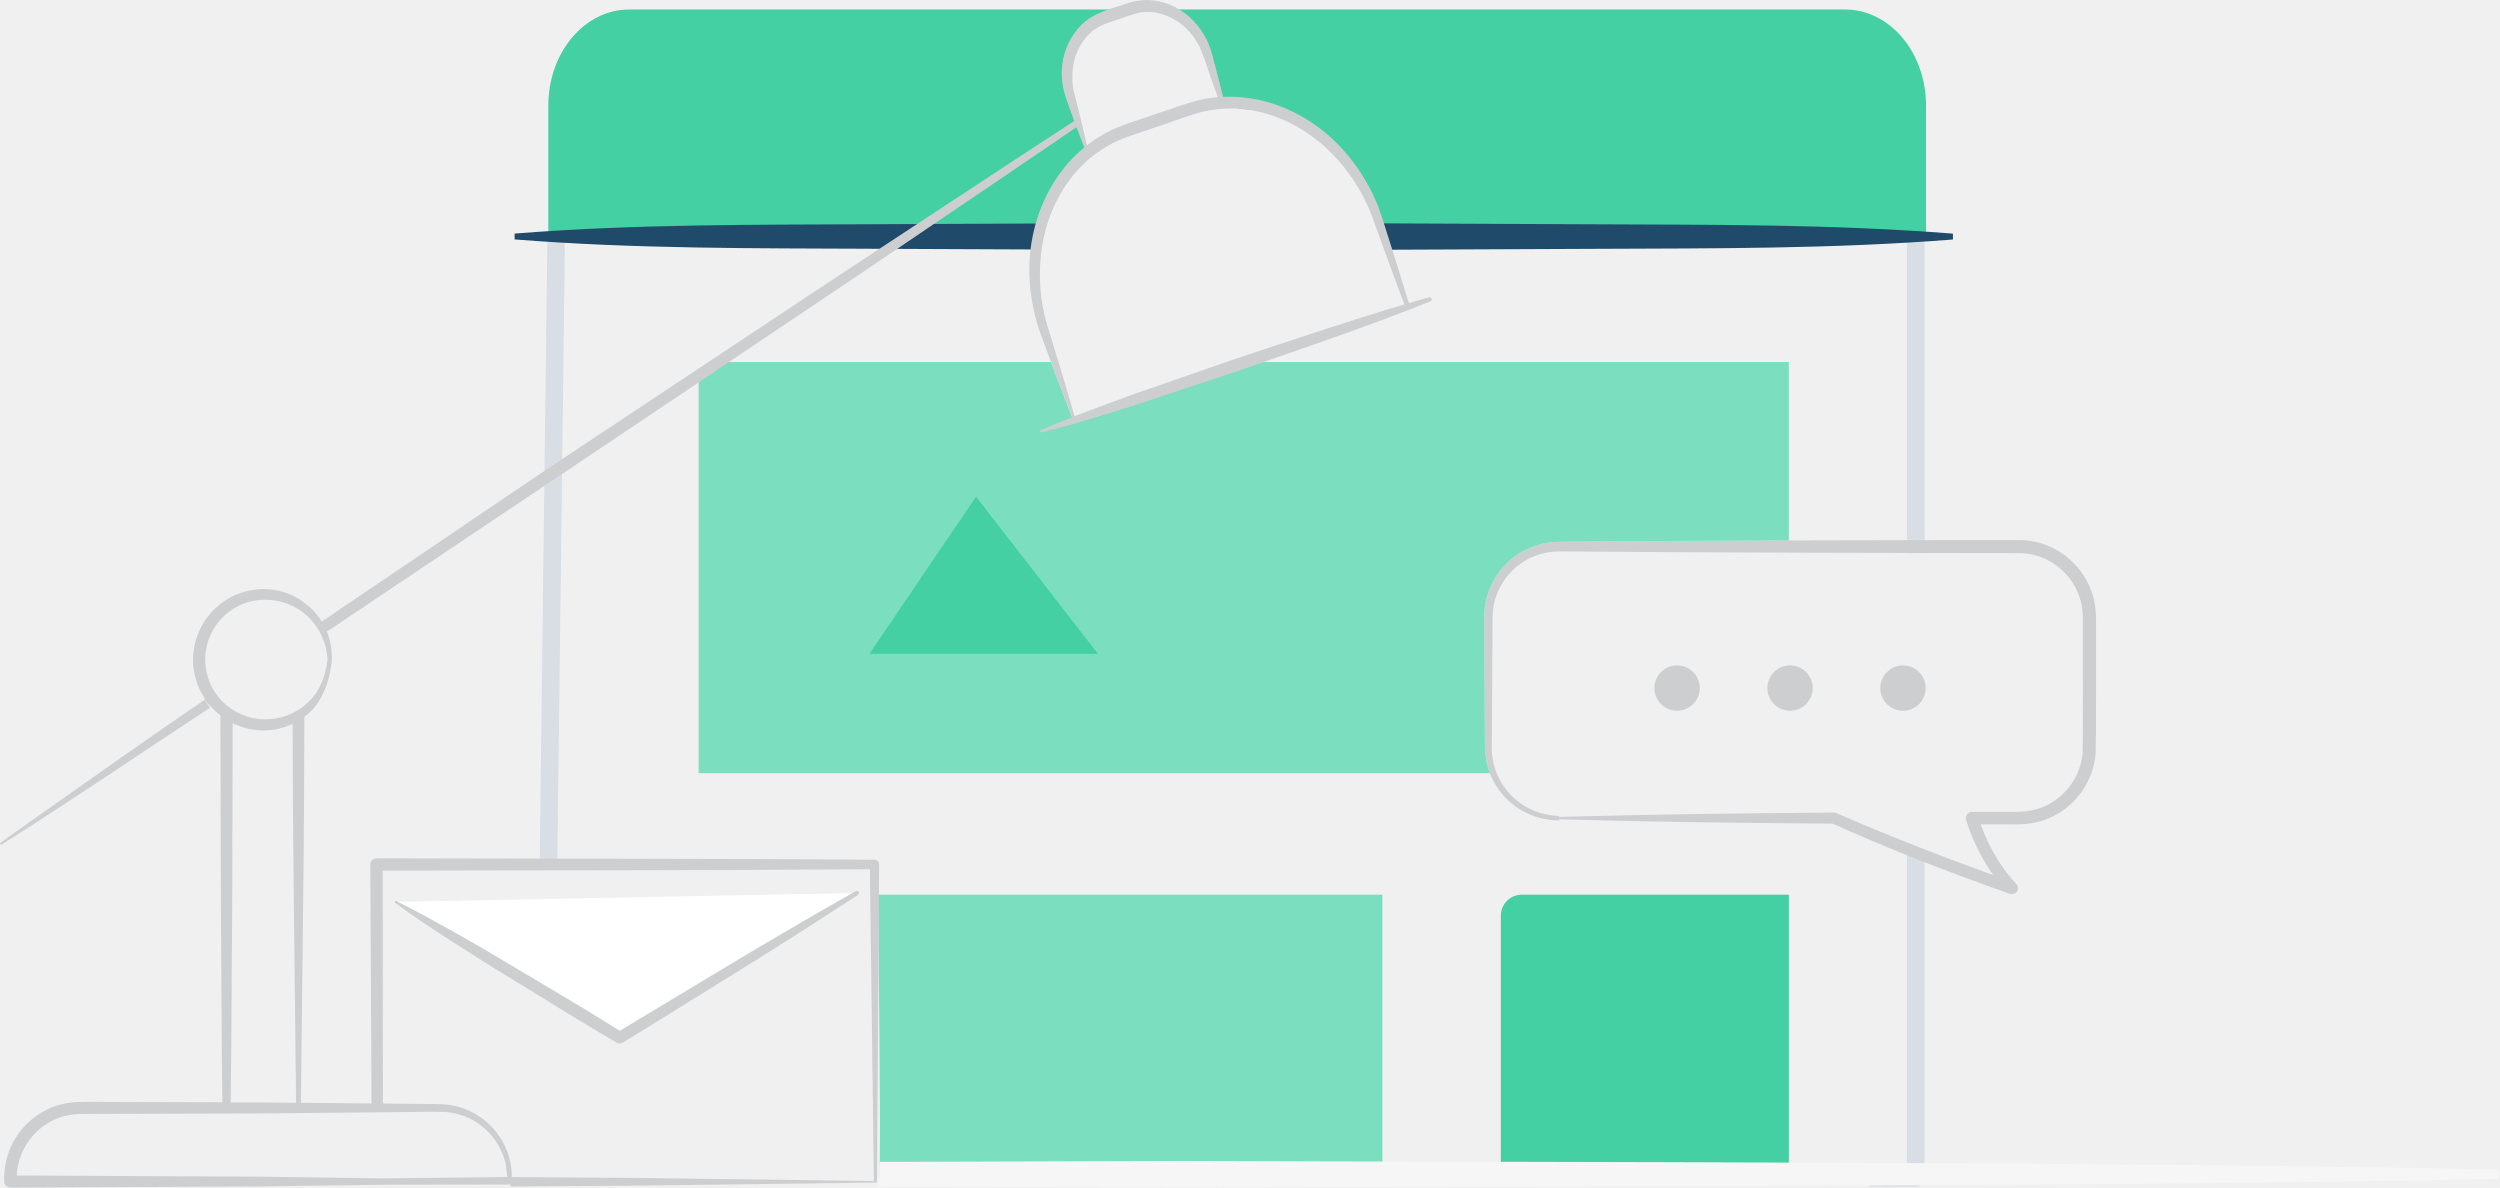
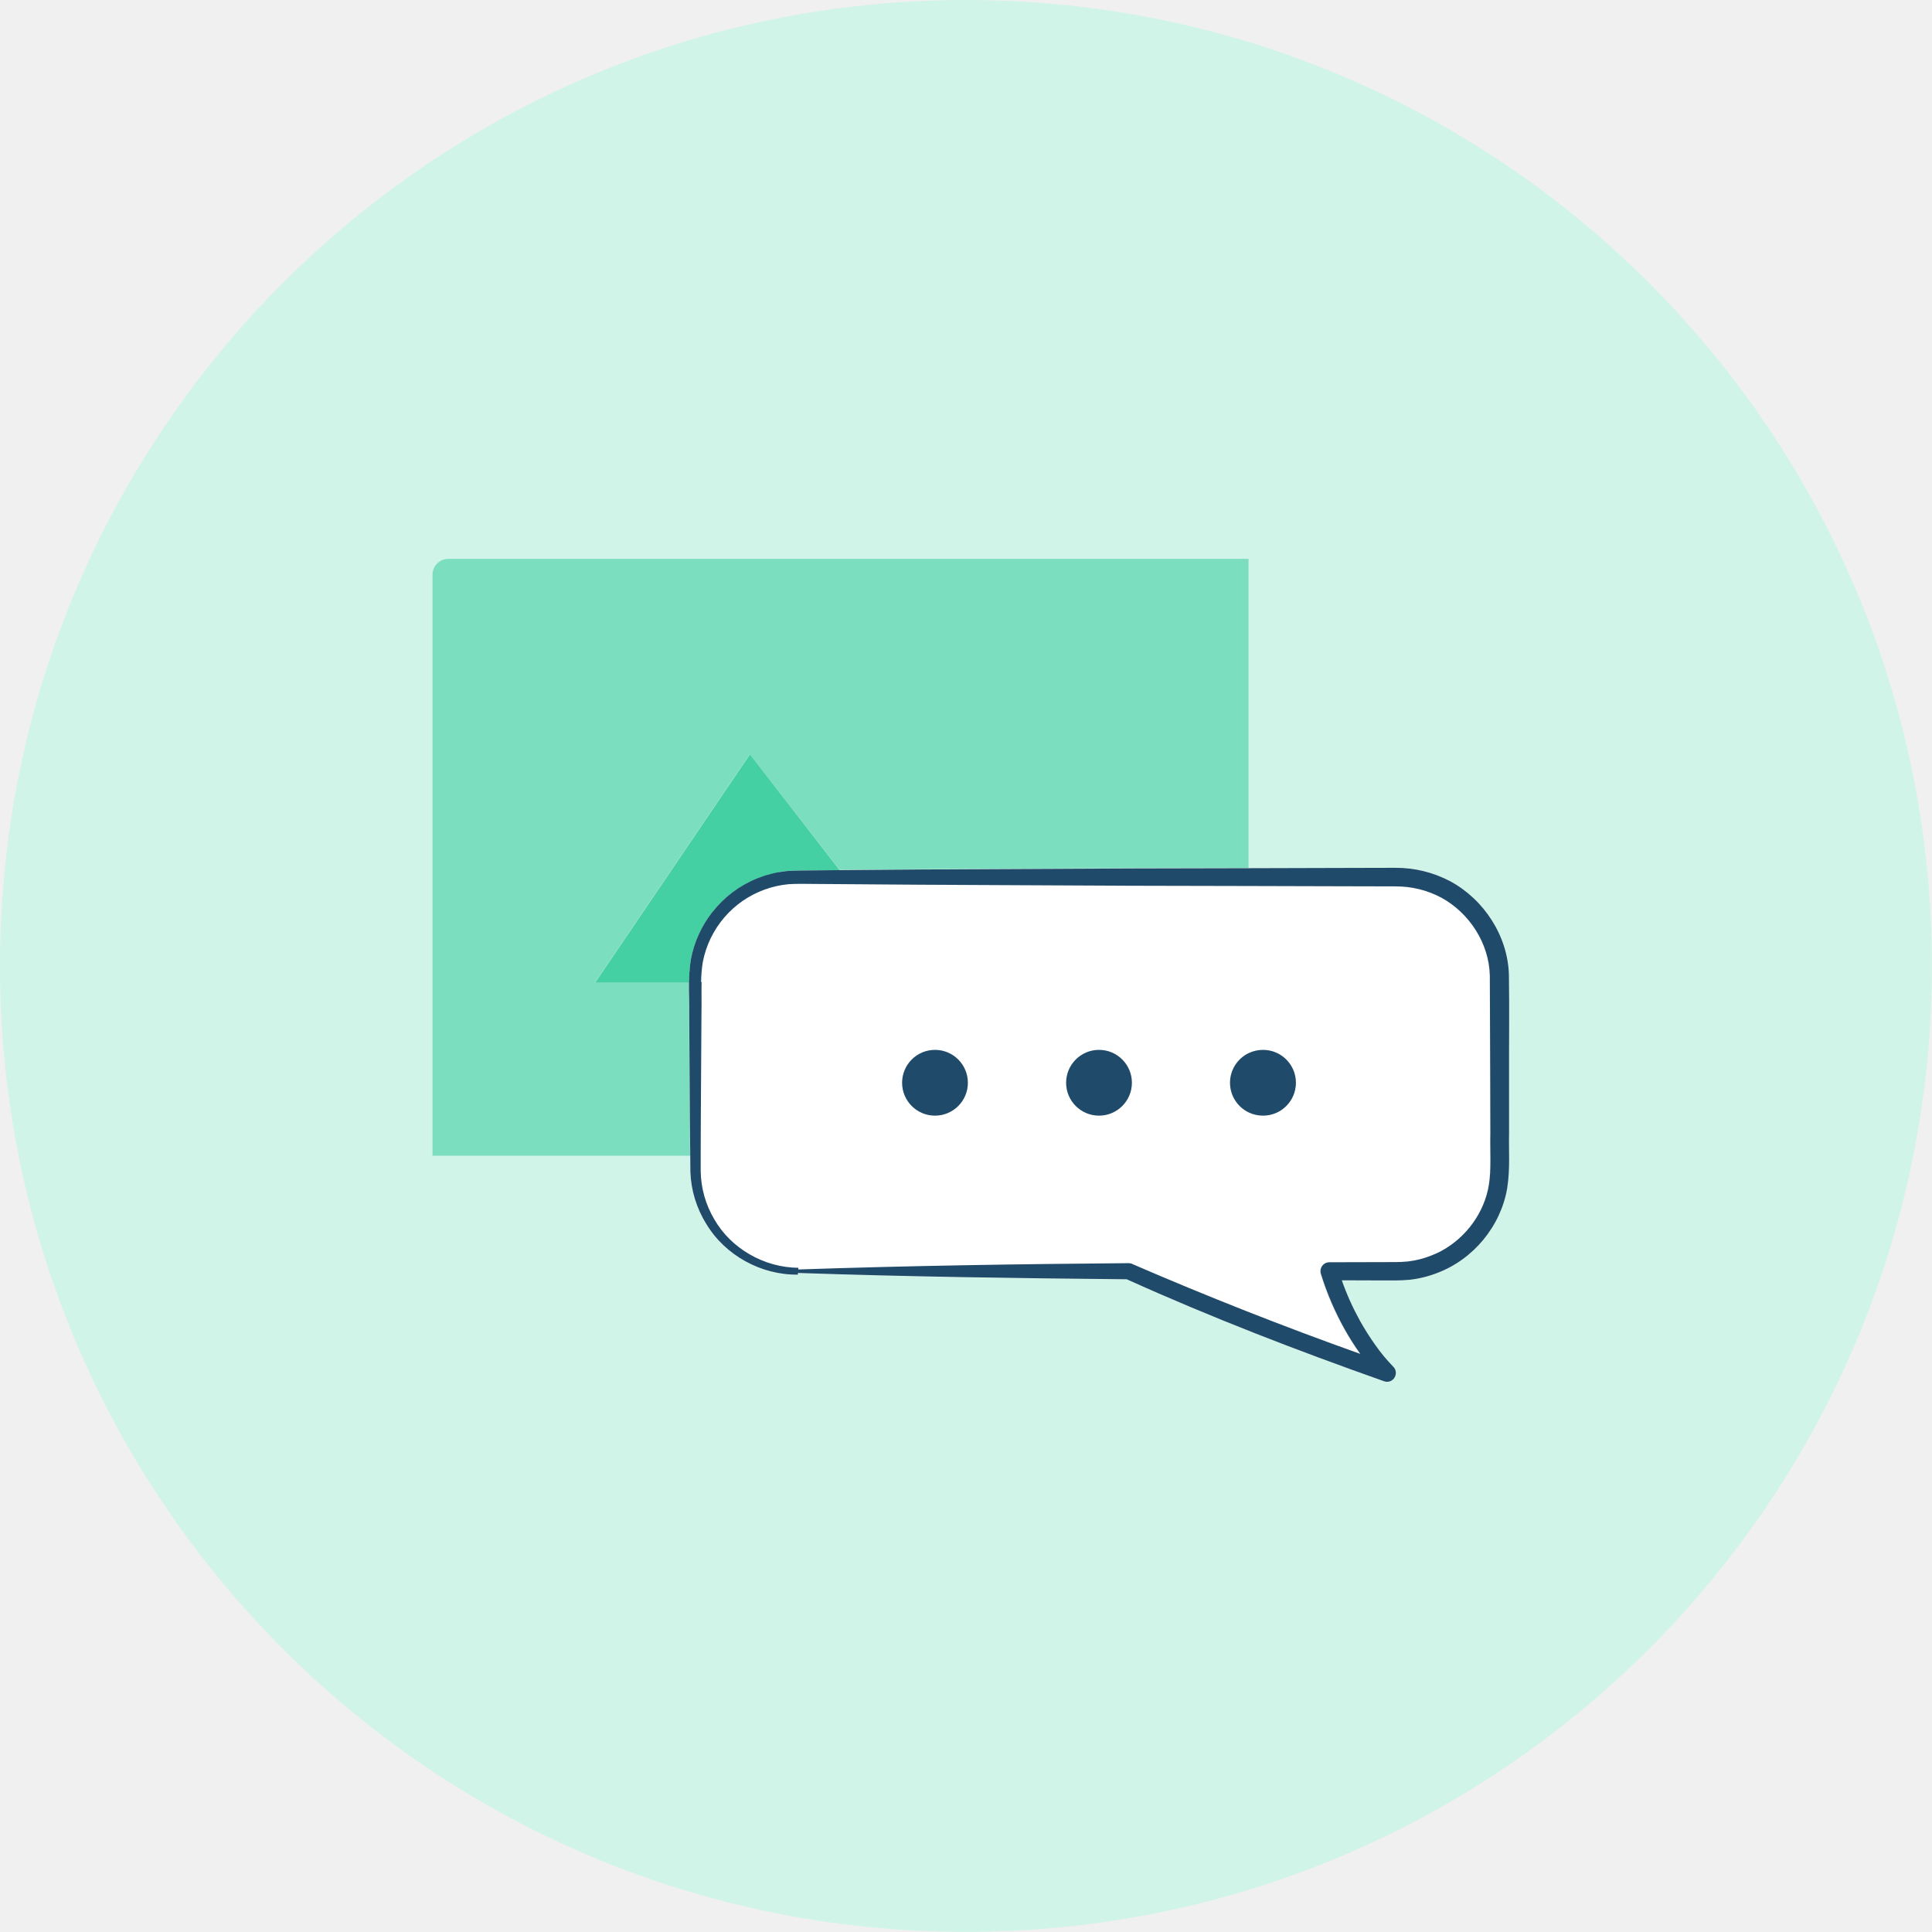
- <svg xmlns="http://www.w3.org/2000/svg" id="Plan_-_Premium" data-name="Plan - Premium" viewBox="0 0 1458.04 692.71">
-   <path d="M2120.79,313.61l-4.5,366.66a74.37,74.37,0,0,1,10.24,1.72l4.52-368.29C2127.63,313.63,2124.21,313.61,2120.79,313.61Z" transform="translate(-1801.54 -176.67)" style="fill:#D8DEE4" />
-   <path d="M2913.68,311.93V499.42c3.42-.1,6.86-.25,10.27-.09v-188Q2918.83,311.74,2913.68,311.93Z" transform="translate(-1801.54 -176.67)" style="fill:#D8DEE4" />
-   <path d="M2913.68,671.18V858.56h-21.85v10.27h27a5.13,5.13,0,0,0,5.13-5.13V676.1C2920.61,674.24,2917.39,672.2,2913.68,671.18Z" transform="translate(-1801.54 -176.67)" style="fill:#D8DEE4" />
-   <path d="M2313.83,698.44c-.07,55.06,1.41,110,.75,165h293.19v-165Z" transform="translate(-1801.54 -176.67)" style="fill:#7bdebf" />
-   <path d="M887.62,521.77h155.67a0,0,0,0,1,0,0v165a0,0,0,0,1,0,0h-168a0,0,0,0,1,0,0V534.08A12.31,12.31,0,0,1,887.62,521.77Z" style="fill:#44d0a3" />
-   <path d="M2435.47,262.73a2.61,2.61,0,0,1-1-1.83c-1.2-13.2-8.72-24.85-10.08-38-1.12-10.83,2.58-21,10.9-28A61.71,61.71,0,0,1,2461,182.2H2168.52c-26.06,0-47.19,25.08-47.19,56v78.17h286.75a113.46,113.46,0,0,1,14.87-38.11A71.78,71.78,0,0,1,2435.47,262.73Z" transform="translate(-1801.54 -176.67)" style="fill:#44d0a3" />
-   <path d="M2877.62,182.2H2482.3a32.74,32.74,0,0,1,4.36,1.5c8,3.44,11.73,10,14.27,18a73.92,73.92,0,0,0,6.44,15.58c2.88,4.9,3.74,9.47,5.66,14.72,3.63,10,18.55,8,27,9.72,12.47,2.61,23.6,9.5,33.62,17.08a87.29,87.29,0,0,1,22.67,25.54,57.14,57.14,0,0,1,7.16,18.19c.23,1.16.44,2.32.65,3.48,1.78,3.51,3.22,7.19,5.55,10.38h315.15V238.21C2924.81,207.28,2903.68,182.2,2877.62,182.2Z" transform="translate(-1801.54 -176.67)" style="fill:#44d0a3" />
-   <path d="M2411.8,307l-100.41.44c-69.9.33-139.81-.09-209.71,5.45v3.42c69.9,5.54,139.81,5.12,209.71,5.45l96.29.42C2407.61,316.88,2410.57,312.13,2411.8,307Z" transform="translate(-1801.54 -176.67)" style="fill:#204A69" />
-   <path d="M2730.81,307.48l-124.91-.55c2.6,5.11,5.63,9.81,6.29,15.39l118.62-.52c69.9-.32,139.81.08,209.71-5.45v-3.42C2870.61,307.4,2800.71,307.81,2730.81,307.48Z" transform="translate(-1801.54 -176.67)" style="fill:#204A69" />
-   <path d="M2710.85,653.11c53.39-1.49,106.78-2.15,160.17-2.54a3.1,3.1,0,0,1,1.25.25l.07,0c34,14.76,68.66,28.2,103.66,40.39l-3.6,5.92a79.11,79.11,0,0,1-8-9.57,107.39,107.39,0,0,1-6.59-10.31,116,116,0,0,1-9.62-22.43,3.61,3.61,0,0,1,2.38-4.51,3.91,3.91,0,0,1,1.09-.16l22.07,0a68.47,68.47,0,0,0,10.49-.45,37.17,37.17,0,0,0,9.63-2.73,37.74,37.74,0,0,0,22.31-31.05c.32-14,.05-29.23.11-43.79l0-22.07,0-11a47.88,47.88,0,0,0-.82-10.16,37.73,37.73,0,0,0-25.82-28.06,38.67,38.67,0,0,0-9.86-1.55l-10.94-.07-22.07,0-88.26-.19-88.27-.36-44.13-.32c-7.26.12-15-.55-21.58.44a38.33,38.33,0,0,0-18.54,8.47A38.73,38.73,0,0,0,2674.26,524c-2.57,6.5-2.22,13.49-2.28,21l-.25,44.13-.15,22.07a40.62,40.62,0,0,0,4.65,20.35,40,40,0,0,0,34.62,20.94Zm0,2.05a43.21,43.21,0,0,1-37.77-21.95,44.36,44.36,0,0,1-5.51-22.08l-.15-22.07-.25-44.13c0-7.12-.48-15.23,2.35-22.63a43.74,43.74,0,0,1,34-29c8-1.17,15.06-.55,22.48-.8l44.13-.32,88.27-.36,88.26-.19,22.07,0,11.12,0a46.28,46.28,0,0,1,11.87,1.84A45.44,45.44,0,0,1,3023,527.24a56.08,56.08,0,0,1,1,11.78l0,11,0,22.07c-.11,14.86.16,29.09-.27,44.47a45.25,45.25,0,0,1-26.89,37.17,44.54,44.54,0,0,1-11.54,3.23,75.44,75.44,0,0,1-11.53.49l-22.07,0,3.47-4.67a108.75,108.75,0,0,0,8.94,21,99.69,99.69,0,0,0,6.12,9.65,73.65,73.65,0,0,0,7.12,8.61l.09.1a3.54,3.54,0,0,1-3.69,5.83c-35.2-12.43-70-25.84-104-41.22l1.31.28c-53.39-.38-106.78-1-160.17-2.54Z" transform="translate(-1801.54 -176.67)" style="fill:#CCCED0" />
-   <path d="M2667.57,611.14l-.15-22.07-.25-44.13c0-7.12-.48-15.23,2.35-22.63a43.74,43.74,0,0,1,34-29c8-1.17,15.06-.55,22.48-.8l44.13-.32,74.68-.31V387.85h-324l-94,32.16-12.39-32.16H2221.34A12.31,12.31,0,0,0,2209,400.16V627.61H2670.5A43.77,43.77,0,0,1,2667.57,611.14Z" transform="translate(-1801.54 -176.67)" style="fill:#7bdebf" />
-   <circle cx="1109.85" cy="401.3" r="13.23" style="fill:#CCCED0" />
-   <circle cx="1043.98" cy="401.3" r="13.23" style="fill:#CCCED0" />
-   <circle cx="978.11" cy="401.3" r="13.23" style="fill:#CCCED0" />
-   <polygon points="507.07 381.33 569.24 289.67 640.34 381.33 507.07 381.33" style="fill:#44d0a3" />
-   <path d="M3256.9,858.75c-217.73-4.65-548.45-4.18-766.18-5l-176.23.55c0,4.82-.17,9.61-.59,14.38l176.82.55c217.73-.82,548.45-.35,766.18-5a2.74,2.74,0,0,0,0-5.47Z" transform="translate(-1801.54 -176.67)" style="fill:#F6F6F6" />
-   <path d="M2311.56,678.1h0c-96.83-.81-193.66-.54-290.49-.86h0a3.6,3.6,0,0,0-3.58,3.63l.75,139.88h6.64l-.15-136.29c94.72-.3,189.44-.06,284.16-.84L2311.19,865v.45l-145.3-1.85-66.43-.43c0,1.83-.08,3.66-.21,5.47l68.55-.44,144.74-1.85h.46l1.26-185.46A2.72,2.72,0,0,0,2311.56,678.1Z" transform="translate(-1801.54 -176.67)" style="fill:#CCCED0" />
-   <polyline points="230.73 526 361.48 605.18 499.81 520.79" style="fill:#fff" />
-   <path d="M2032.6,702.13c11.42,5.73,22.6,11.87,33.72,18.09s22.13,12.63,33,19.23L2132.18,759c11,6.45,21.74,13.28,32.62,19.91h-3.57l69.44-41.75q34.74-20.84,70-40.8a1.28,1.28,0,0,1,1.33,2.18q-33.95,22.15-68.32,43.59l-68.9,42.64a3.46,3.46,0,0,1-3.57,0c-10.91-6.57-22-12.93-32.75-19.68l-32.55-20c-10.89-6.6-21.61-13.5-32.34-20.36s-21.28-14-31.65-21.5a.64.64,0,0,1,.66-1.09Z" transform="translate(-1801.54 -176.67)" style="fill:#CCCED0" />
-   <path d="M1921.07,584.72c-40.18,27.25-79.57,55.43-119.26,83.41a.64.64,0,0,0,.71,1.06c41-25.87,80.95-53.1,121.48-79.7A30.07,30.07,0,0,1,1921.07,584.72Z" transform="translate(-1801.54 -176.67)" style="fill:#CCCED0" />
-   <path d="M2100.06,863.1l-.1-2.76a50.69,50.69,0,0,0-.7-5.47,43.47,43.47,0,0,0-3.58-10.45,43,43,0,0,0-14.51-16.56,42.19,42.19,0,0,0-21-7.13c-7.35-.3-14.31-.2-21.49-.32l-61.64-.59,1.26-112.5c.56-45.06.61-67.36.74-112.61a37.91,37.91,0,0,0,5.31-4.73c10-11.77,10.71-28.61,10.71-28.61a39.57,39.57,0,0,0-10.74-28.57,37.6,37.6,0,0,0-2.89-2.79l-5.31-3.87a40.33,40.33,0,0,0-20.37-5.91,41,41,0,0,0-29.29,11.86,41.64,41.64,0,0,0-12.36,29.29,41.09,41.09,0,0,0,6.83,22.61c-.46.48,3.14,4.85,3.45,4.53.66.75,1.33,1.48,2,2.18a39.83,39.83,0,0,0,3.7,3.23l.3,112.28.51,79.79q.09,16.77.36,33.53l-63.56-.18c-7.21,0-14.06-.16-21.56.06a44.05,44.05,0,0,0-21.83,7,44.8,44.8,0,0,0-15.41,17,45.43,45.43,0,0,0-4.88,22.3v.15a3.57,3.57,0,0,0,3.58,3.44l146.76-.7,72.89-1,72-.1.52-1.37A11.7,11.7,0,0,0,2100.06,863.1ZM1931.28,585.83a34.89,34.89,0,0,1,24.47-59.39,36.18,36.18,0,0,1,25.22,9.7,36.66,36.66,0,0,1,11.54,25.22s-.88,15.8-11.58,25.18a36,36,0,0,1-25.18,9.64A34.8,34.8,0,0,1,1931.28,585.83Zm42.94,234-21-.2-17.14,0q.25-16.77.36-33.55l.51-79.79.29-107.85a41.25,41.25,0,0,0,18.51,4.26,40.42,40.42,0,0,0,16.46-3.84c.12,43.06.19,63.07.72,106.31Zm50.49,44.09-72.68-1-140.75-.68a38.08,38.08,0,0,1,17-29.79,37,37,0,0,1,18.32-6c6.73-.24,14.14-.1,21.18-.17l85.48-.24,85.48-.81c7.07,0,14.37-.25,21.25-.09A38.85,38.85,0,0,1,2079.1,831a39.45,39.45,0,0,1,13.75,14.83,40.43,40.43,0,0,1,3.6,9.61l1,7.67Z" transform="translate(-1801.54 -176.67)" style="fill:#CCCED0" />
-   <path d="M2636.53,350.95a1.28,1.28,0,0,0-1.58-.89c-3.94,1.1-7.86,2.24-11.78,3.39q-7.5-24.81-15.44-49.48a108.67,108.67,0,0,0-28.94-46.12c-13.46-12.53-30.65-21.45-49.16-24a78.85,78.85,0,0,0-14.78-.67c-1.59-6.44-3.18-12.89-4.93-19.28-1.09-3.89-1.85-7.78-3.62-11.87a45.49,45.49,0,0,0-6.73-11,39.38,39.38,0,0,0-22-13.54,33.27,33.27,0,0,0-13.33-.24c-4.6.91-8.19,2.37-12.05,3.57a93.48,93.48,0,0,0-11.76,4.47,33.3,33.3,0,0,0-10.43,8.32,40,40,0,0,0-9.24,24.15,45.57,45.57,0,0,0,1.47,12.81c1.21,4.16,2.58,7.86,4,11.65q.89,2.52,1.81,5c-45.45,29.58-90.62,59.58-136,89.28L2120.82,450.12,1987.07,540.6a18.88,18.88,0,0,1,2.93,5.9l134.84-90.37,170.64-114.48c44.59-30.32,89.38-60.35,133.9-90.79q2.19,5.93,4.55,11.82a79,79,0,0,0-6.31,5.74c-13.11,13.34-21.3,30.89-24.37,49s-.89,37.06,5.24,54.2c5.94,16.18,12,32.31,18.4,48.34-6.18,2.45-12.33,5-18.43,7.68a.64.64,0,0,0,.41,1.21c19.46-4.75,38.47-10.82,57.5-16.82l56.8-18.87c37.66-13.2,75.51-25.83,112.6-40.72A1.29,1.29,0,0,0,2636.53,350.95Zm-206-110.11-2.88-11.53a39.61,39.61,0,0,1-.54-11.19,34,34,0,0,1,8.11-20,26.35,26.35,0,0,1,8.46-6.49c3-1.48,7.12-2.56,10.88-3.94a106.3,106.3,0,0,1,11-3.55,26.4,26.4,0,0,1,10.68,0A34.57,34.57,0,0,1,2495,195a39.68,39.68,0,0,1,6.29,9.28,103.27,103.27,0,0,1,4.13,11c2,6,4.18,12,6.35,18a76.42,76.42,0,0,0-9.94,1.53c-9.29,2.26-17.27,5.49-25.87,8.21l-12.68,4.31a123.26,123.26,0,0,0-12.86,4.89,77.23,77.23,0,0,0-15,9.19C2433.92,254.57,2432.27,247.69,2430.53,240.84Zm90.33,145.52L2464.31,406c-12.05,4.39-24.11,8.76-36.06,13.47-4.72-16.57-9.7-33-14.84-49.47a105.07,105.07,0,0,1-3.79-51.42c3-17,10.8-33.19,22.9-45.29a71.08,71.08,0,0,1,20.84-14.52c7.6-3.35,16.6-5.79,24.89-8.82,8.39-2.74,17-6.22,25.1-8.21a71.11,71.11,0,0,1,25.39-1.18c17,2.22,33,10.35,45.78,22a104.07,104.07,0,0,1,28.24,43.15q8.74,24.33,17.86,48.52C2587.07,364.08,2554,375.44,2520.86,386.36Z" transform="translate(-1801.54 -176.67)" style="fill:#CCCED0" />
+ <svg xmlns="http://www.w3.org/2000/svg" id="plan-premium" viewBox="0 0 1498.3 1498.3">
+   <style>.st0{fill:#d0f4e7}.st1{fill:#7bdebf}.st3{fill:#44d0a3}.st4{fill:#204a69}</style>
+   <path class="st0" d="M749.1 0C335.4 0 0 335.4 0 749.1s335.4 749.1 749.1 749.1 749.1-335.4 749.1-749.1S1162.9 0 749.1 0zm421.2 838.3l-.1 40.9c-.4 13.8.9 26.8-1.4 42.1-4.9 29.6-26.3 55.5-54.3 66-6.9 2.7-14.2 4.5-21.6 5.3-7.6.7-14.5.5-21.2.5l-31.2-.1c3.9 10.9 8.6 21.5 14.2 31.6 3.6 6.4 7.5 12.6 11.8 18.6 4.2 5.9 8.7 11.4 13.7 16.6l.2.2c1.9 1.9 2.5 4.6 1.6 7.1-1.3 3.6-5.2 5.4-8.7 4.2-67.5-23.9-134.3-49.6-199.6-79.1-85-.7-170-2-255-4.9v1.3c-28.3.4-56.4-14.9-71.1-39.4-7.6-12.2-11.8-26.1-12.3-40.4l-.1-12.5v-.1H335.4V445.7c0-6.8 5.5-12.3 12.3-12.3h620.8v239.8l72.5-.2 41-.1c15-.1 29.7 3.5 42.9 10.5 26.2 14.2 44.6 42.6 45.4 72.6.3 28 0 54.8 0 82.3z" />
+   <path class="st1" d="M534.4 785.9c0-.1 0-.1 0 0v-5.7-.7c0-1.7 0-3.4-.1-5.2-.1-4.1-.1-8.1-.1-12.3v-.1h-72.7l120-177 69.6 89.7 62.1-.5 163.8-.8 91.2-.2h.1V433.4H347.7c-6.8 0-12.3 5.5-12.3 12.3v450.6h199.8l-.3-28.5-.5-81.9z" />
+   <path class="st0" d="M590.3 680.1c-.2.1-.3.1-.5.2.5-.2 1-.4 1.5-.5-.3.1-.6.2-.8.3-.1-.1-.2-.1-.2 0zM593.2 679c-.2.1-.5.2-.7.2l1.8-.6c-.2 0-.3.1-.5.1-.2.2-.4.3-.6.3zM631.5 674.9l19.7-.2-16 .1zM534.4 779.4v0zM631.5 674.9c-6.8.1-13.6 0-21 .5 7.5-.5 14.2-.5 21-.5zM600 677.2c-1 .2-2 .5-3 .8-.1 0-.3.1-.4.1-.5.1-.9.3-1.4.4 2.2-.6 4.4-1.2 6.6-1.7-.3.1-.6.1-.8.2-.4 0-.7.1-1 .2zM534.3 761.9h4.7-4.7zM534.4 785.9c0-.1 0-.1 0 0 0-.1 0-.1 0 0zM587.4 681.1c-.1 0-.2.1-.3.1.1 0 .2 0 .3-.1zM534.4 774.3c-.1-4.1-.1-8.1-.1-12.3-.1 4.1 0 8.2.1 12.3zM603.1 676.5c-.1 0-.2 0-.3.1.6-.1 1.2-.2 1.7-.3-.1 0-.3 0-.4.1-.3 0-.7 0-1 .1zM606.5 675.9c-.2 0-.3.1-.5.1.5-.1 1-.2 1.5-.2h-.2c-.3 0-.6.1-.8.1z" />
+   <path class="st1" d="M604.1 676.3c.1 0 .3 0 .4-.1.5-.1 1-.2 1.5-.2.2 0 .3-.1.5-.1-.8.1-1.6.3-2.4.4zM610.5 675.4c-1.1.1-2.1.3-3.2.4h.2c1-.2 2-.3 3-.4 7.5-.5 14.2-.5 21-.5h3.7-3.7c-6.9 0-13.6 0-21 .5zM596.9 677.9c1-.3 2-.5 3-.8-1 .3-2 .6-3 .8zM552.2 707.6c.1-.1.1-.2.2-.2l-.2.2zM589.3 680.4c-13.7 5.1-25.8 13.7-35.2 24.8-.4.5-.9 1.1-1.3 1.6 8.9-11.2 20.7-20.1 34.3-25.6.1 0 .2-.1.3-.1.7-.2 1.3-.5 1.9-.7.2-.1.3-.1.5-.2s.3-.1.5-.2c-.4.2-.7.3-1 .4zM590.4 680c.3-.1.5-.2.8-.3.4-.1.8-.3 1.2-.4.2-.1.5-.2.7-.2-.8.2-1.7.6-2.7.9zM600.9 677c.3-.1.6-.1.8-.2.4-.1.7-.2 1.1-.2.1 0 .2 0 .3-.1-.8.2-1.5.3-2.2.5zM593.8 678.9c.2-.1.3-.1.5-.1.3-.1.6-.2.8-.2.5-.1.9-.3 1.4-.4-.9.1-1.8.4-2.7.7z" />
+   <path d="M1155.6 879.3l-.1-41-.3-81.6c-.6-24.9-15.8-48.4-37.5-60.3-11-5.9-23.3-8.9-35.8-8.8l-41-.1-72.6-.2h-.1l-91.2-.2-163.8-.8-53.4-.4-28.5-.2c-6.9-.1-13.8-.2-20 .2-6.4.6-12.6 2-18.6 4.2-12.1 4.4-22.8 11.8-31.2 21.6-8.4 9.8-14.1 21.6-16.6 34.2-.9 5.3-1.4 10.7-1.4 16.1H539h4.6c-.2 7.8.1 15.9-.1 23.9l-.5 81.9-.1 28.6v12.3c.2 13.1 3.8 25.9 10.5 37.2 13 22.8 38.8 37.5 65.2 37.7v1.3c85.5-2.9 170.9-4.2 256.4-4.9.8 0 1.6.2 2.4.5l.1.1c58.2 25.2 117.3 48.5 177 69.8l-.1-.1c-4.3-6-8.2-12.2-11.9-18.7-7.7-13.7-13.9-28.3-18.6-43.3-1-3.2.5-6.6 3.3-8.2.4-.2.8-.4 1.2-.5.7-.2 1.4-.3 2.1-.3l41-.1c6.9 0 13.7 0 19.7-.5 6.2-.7 12.2-2.2 18-4.5 2.9-1.1 5.8-2.4 8.5-3.9 19-10.4 33.1-29.7 36.5-51.2 2.2-11.9 1.1-26.3 1.4-39.8zm-187.2-62.6c3.4-1.6 7.1-2.5 11.1-2.5 14.1 0 25.5 11.4 25.5 25.5s-11.4 25.5-25.5 25.5c-4 0-7.7-.9-11.1-2.5-8.6-4.1-14.5-12.9-14.5-23s5.9-18.9 14.5-23zm-116.1-2.5c14.1 0 25.5 11.4 25.5 25.5s-11.4 25.5-25.5 25.5-25.5-11.4-25.5-25.5 11.4-25.5 25.5-25.5zm-127.2 0c14.1 0 25.5 11.4 25.5 25.5s-11.4 25.5-25.5 25.5-25.5-11.4-25.5-25.5 11.4-25.5 25.5-25.5z" fill="#fff" />
+   <path class="st3" d="M593.2 679c.2-.1.4-.1.6-.2-.2.1-.4.2-.6.2zM635.2 674.8l16-.1zM590.3 680.1c.1 0 .1 0 .2-.1-.1 0-.2 0-.2.1zM596.5 678.1c.1 0 .3-.1.4-.1-.1 0-.2 0-.4.1zM600 677.2c.3-.1.6-.1.9-.2-.3 0-.6.1-.9.2zM534.3 761.7c0-.9 0-1.9.1-2.8-.1.9-.1 1.9-.1 2.8zM534.7 752.8c.2-2.9.6-5.7 1-8.6-.5 2.9-.8 5.8-1 8.6zM606.5 675.9c.3 0 .5-.1.8-.1-.3 0-.6.1-.8.1zM534.5 756.2c0-.9.1-1.8.2-2.7-.1.9-.2 1.8-.2 2.7zM603.1 676.5c.3-.1.7-.1 1-.2-.3.1-.7.1-1 .2z" />
+   <path class="st3" d="M534.3 761.7c0-.9 0-1.9.1-2.8 0-.9.1-1.8.1-2.7 0-.9.1-1.8.2-2.7 0-.2 0-.5.1-.7.2-2.8.6-5.7 1-8.6v-.1c2.5-13.5 8.3-26 16.5-36.5.1-.1.1-.2.2-.2.1-.2.3-.3.4-.5.4-.5.9-1.1 1.3-1.6 9.4-11.2 21.5-19.7 35.2-24.8.3-.1.7-.2 1-.3.1 0 .1 0 .2-.1.9-.3 1.8-.6 2.8-.9.2-.1.4-.1.6-.2.9-.3 1.8-.5 2.7-.8.1 0 .3-.1.4-.1 1-.3 2-.5 3-.8.3-.1.6-.1.9-.2.7-.2 1.5-.3 2.2-.5.3-.1.7-.1 1-.2.8-.1 1.6-.3 2.3-.4.3 0 .5-.1.8-.1 1.1-.2 2.1-.3 3.2-.4 7.4-.5 14.2-.5 21-.5h3.7l16-.1-69.6-89.9-120 177h72.7v-.3z" />
+   <path class="st4" d="M979.5 865.2c14.1 0 25.5-11.4 25.5-25.5s-11.4-25.5-25.5-25.5c-4 0-7.7.9-11.1 2.5-8.6 4.1-14.5 12.9-14.5 23s5.9 18.9 14.5 23c3.3 1.6 7.1 2.5 11.1 2.5z" />
+   <circle class="st4" cx="852.3" cy="839.7" r="25.5" />
+   <circle class="st4" cx="725.1" cy="839.7" r="25.5" />
+   <path class="st4" d="M1170.3 838.3c-.1-27.5.3-54.3-.1-82.2-.8-30.1-19.2-58.4-45.4-72.6-13.2-7-27.9-10.6-42.9-10.5l-41 .1-72.5.2h-.1l-91.2.2-163.8.8-62.1.5-19.7.2c-6.8.1-13.5 0-21 .5-1 .1-2 .2-3 .4-.5.1-1 .1-1.5.2s-1 .2-1.5.2c-.6.1-1.2.2-1.7.3-.4.1-.7.1-1.1.2-2.2.5-4.4 1-6.6 1.7-.3.1-.6.2-.8.2l-1.8.6c-.4.1-.8.3-1.2.4-.5.2-1 .4-1.5.5-.1.1-.3.1-.4.2-.6.2-1.3.5-1.9.7-.1 0-.2.1-.3.1-13.6 5.5-25.4 14.4-34.3 25.6-.1.2-.3.3-.4.5-.1.1-.1.2-.2.2-8.2 10.5-14 23-16.5 36.5v.1c-.5 2.8-.8 5.7-1 8.6 0 .2 0 .5-.1.7-.1.9-.1 1.8-.2 2.7v.2c0 .8-.1 1.6-.1 2.4v.1c0 .9-.1 1.9-.1 2.8v.2h9.4c.1-5.4.5-10.8 1.4-16.1 2.5-12.6 8.2-24.4 16.6-34.2 8.4-9.8 19.1-17.2 31.2-21.6 6-2.2 12.2-3.6 18.6-4.2 6.2-.4 13.1-.3 20-.2l28.5.2 53.4.4 163.8.8 91.2.2h.1l72.6.2 41 .1c12.5-.1 24.8 2.9 35.8 8.8 21.7 11.9 36.9 35.4 37.5 60.3l.3 81.6.1 41c-.3 13.5.8 27.9-1.1 39.6-3.4 21.5-17.5 40.8-36.5 51.2-2.7 1.5-5.6 2.8-8.5 3.9-5.8 2.3-11.8 3.8-18 4.5-6 .6-12.7.5-19.7.5l-41 .1c-.7 0-1.4.1-2.1.3-.4.1-.9.3-1.2.5-2.9 1.6-4.3 5-3.3 8.2 4.6 15 10.9 29.6 18.6 43.3 3.6 6.4 7.6 12.7 11.9 18.7l.1.1c-59.7-21.3-118.8-44.6-177-69.8l-.1-.1c-.8-.3-1.6-.5-2.4-.5-85.5.7-170.9 2-256.4 4.9v-1.3c-26.5-.2-52.2-14.9-65.2-37.7-6.7-11.3-10.3-24.1-10.5-37.2V896l.1-28.6.5-81.9c.2-8-.1-16.1.1-23.9h-9.8v.1c-.1 4.1 0 8.2.1 12.3 0 1.7.1 3.4.1 5.2v6.5l.5 81.9.3 28.5v.1l.1 12.5c.5 14.3 4.7 28.2 12.3 40.4 14.7 24.6 42.8 39.8 71.1 39.4v-1.3c85 2.9 170 4.1 255 4.9 65.3 29.5 132 55.2 199.6 79.1 3.6 1.3 7.5-.6 8.7-4.2.9-2.5.3-5.2-1.6-7.1l-.2-.2c-5-5.2-9.6-10.7-13.7-16.6-4.3-6-8.2-12.2-11.8-18.6-5.6-10.1-10.4-20.7-14.2-31.6l31.2.1c6.7 0 13.6.2 21.2-.5 7.4-.8 14.7-2.6 21.6-5.3 28-10.5 49.4-36.4 54.3-66 2.3-15.3 1.1-28.4 1.4-42.1v-40.8z" />
</svg>
